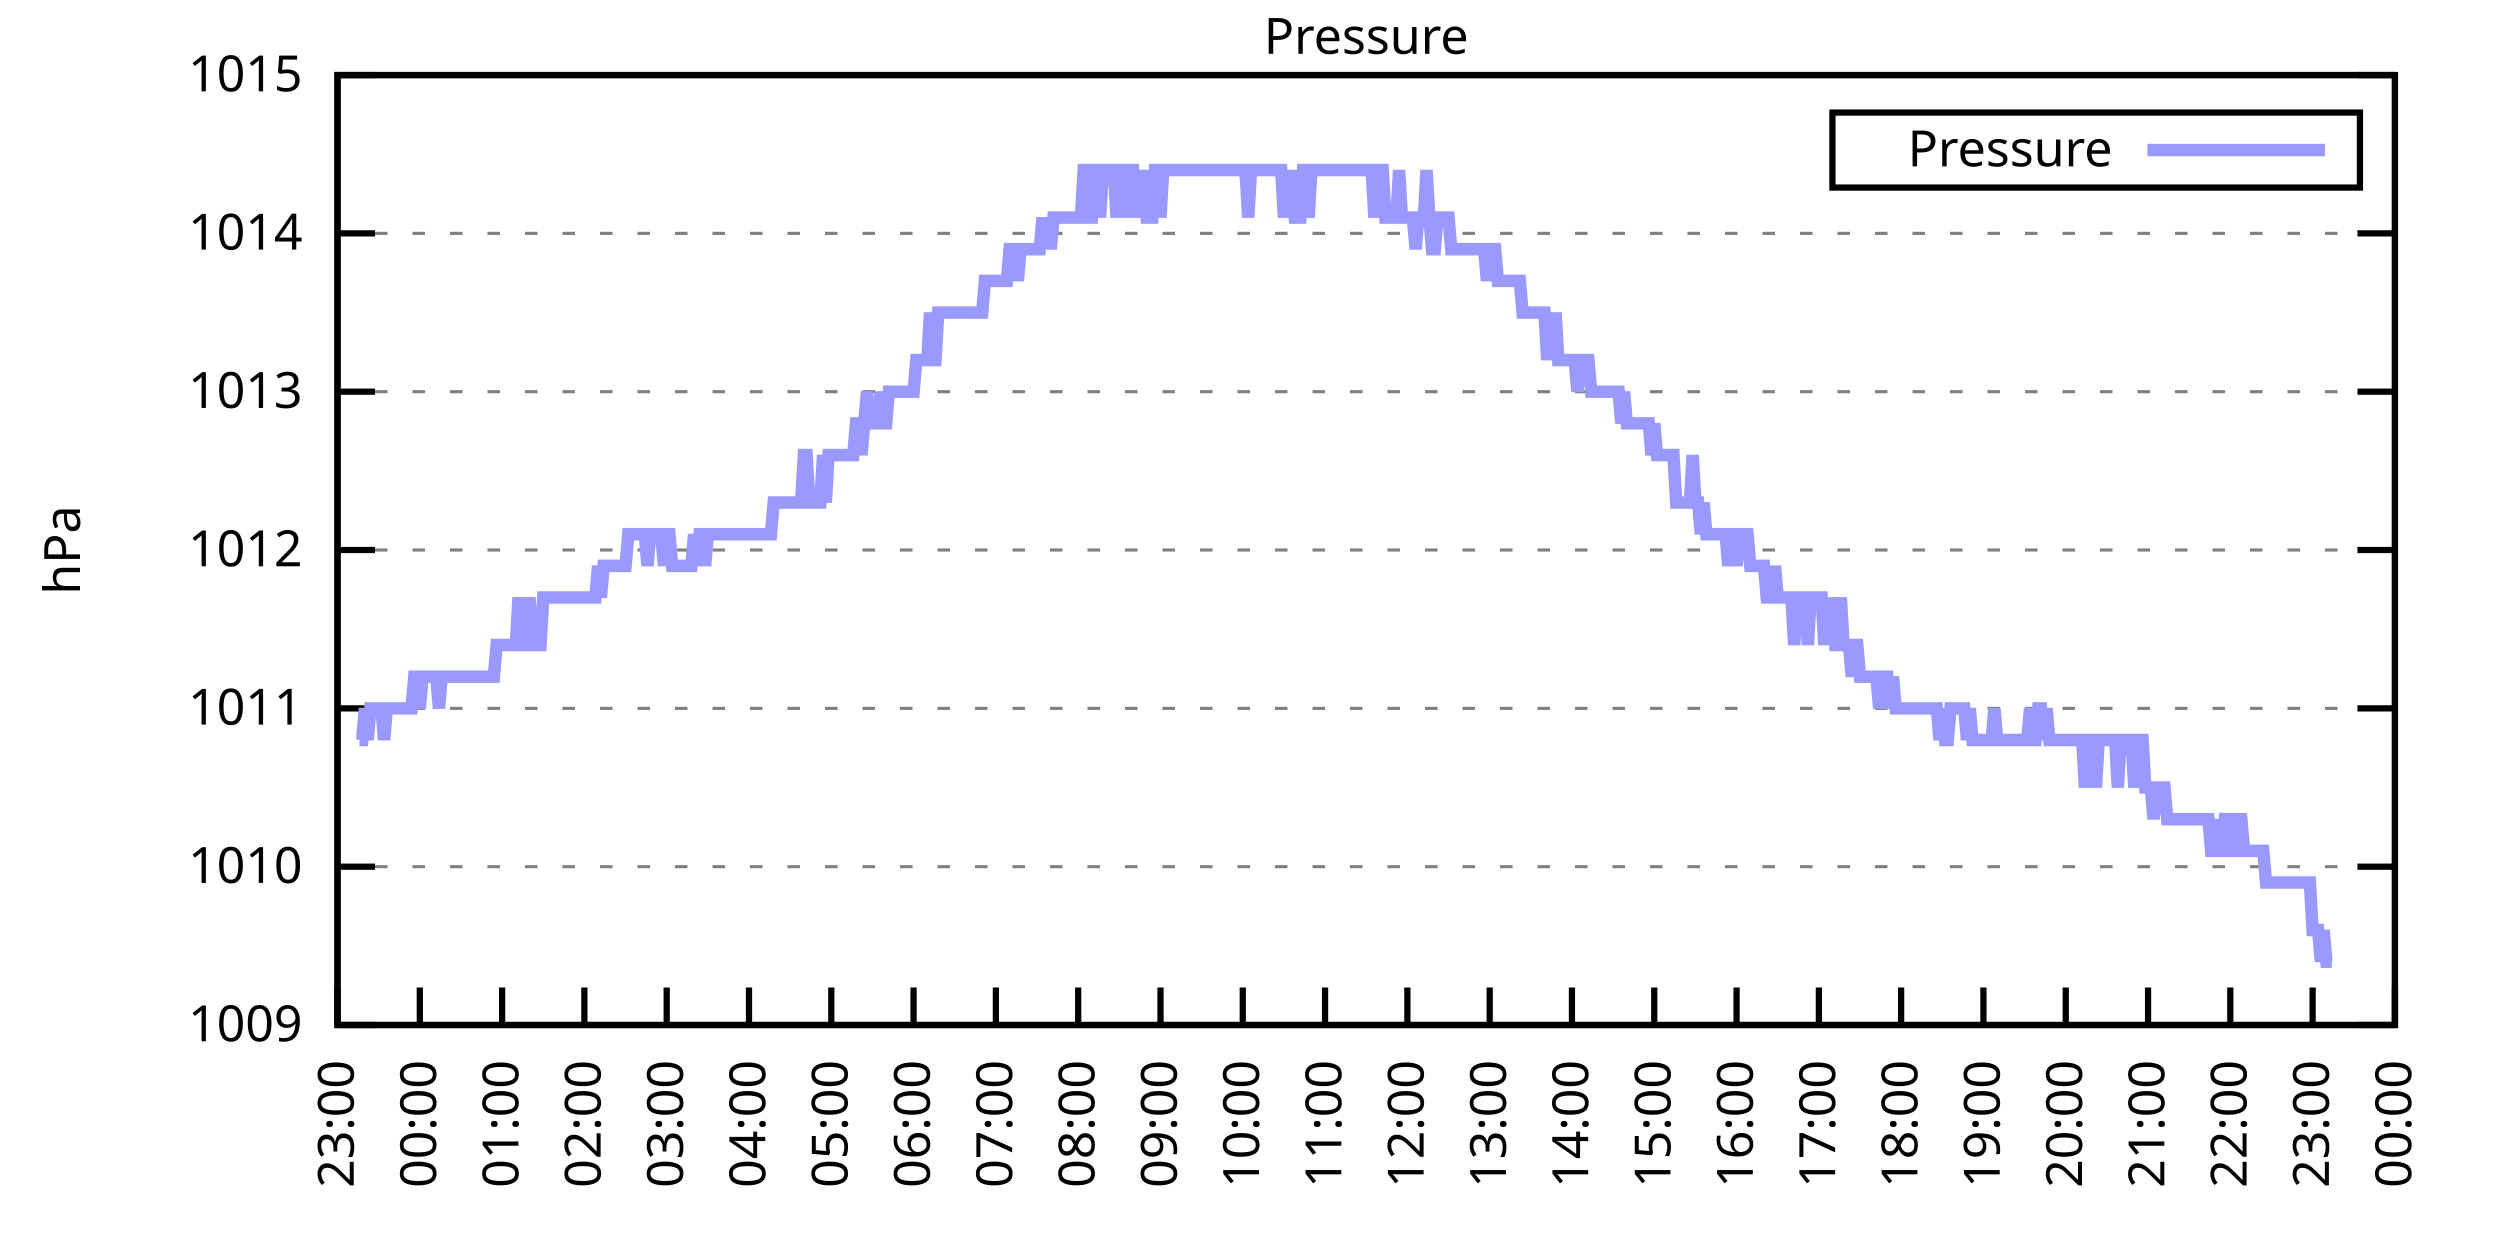
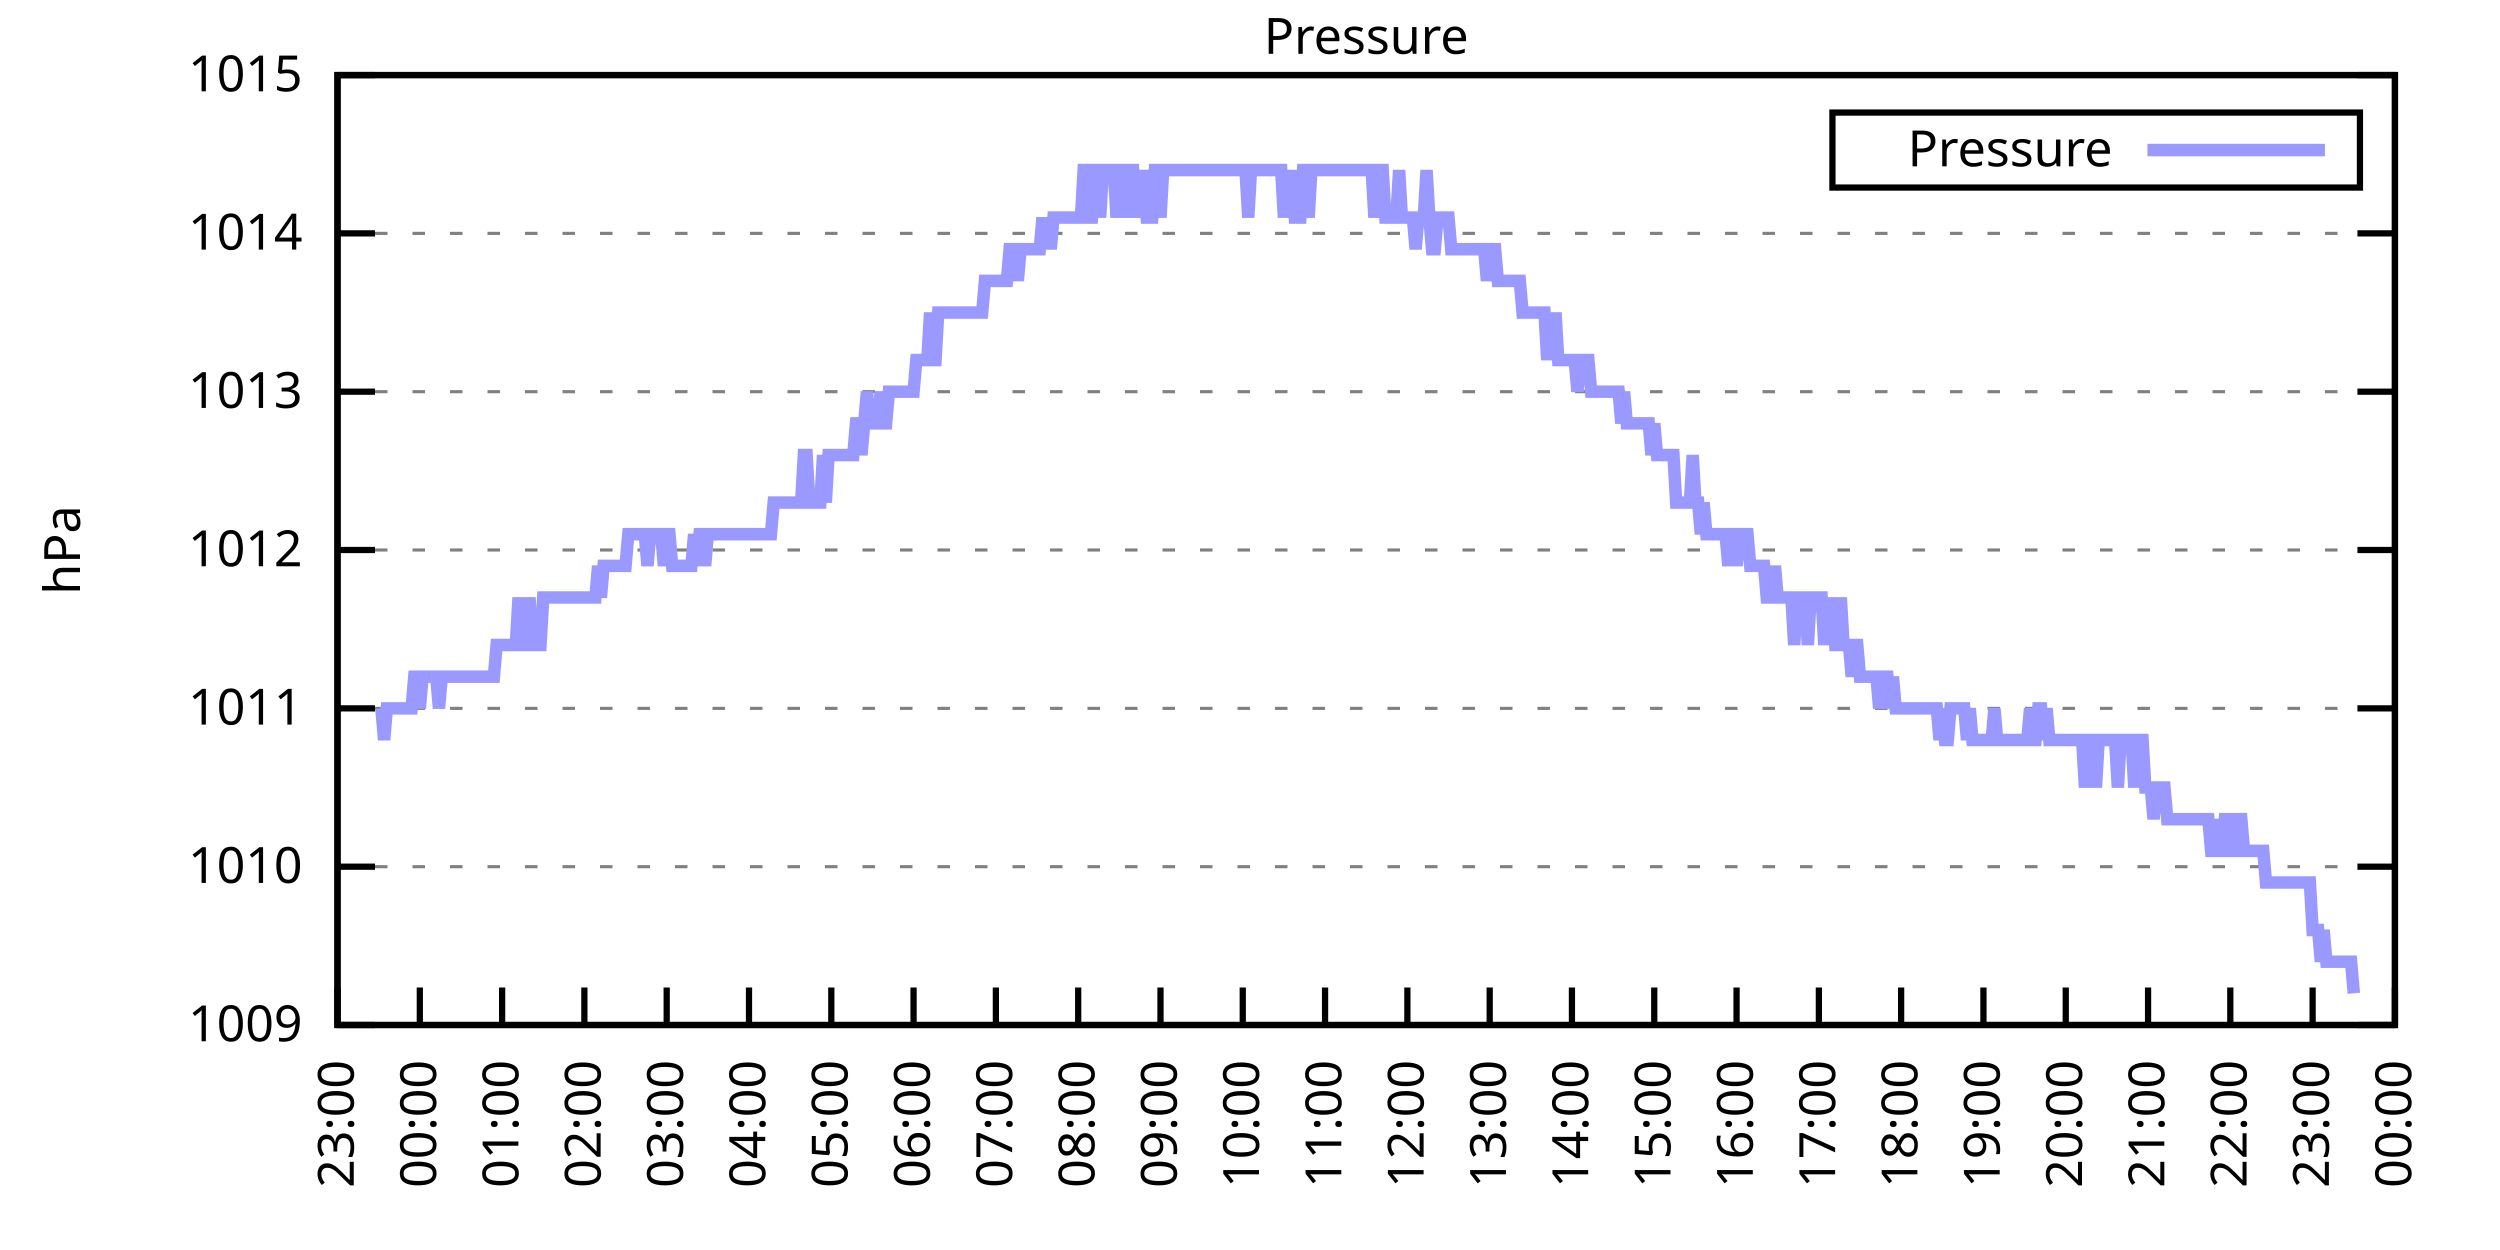
<svg xmlns="http://www.w3.org/2000/svg" xmlns:xlink="http://www.w3.org/1999/xlink" width="400" height="200" viewBox="0 0 400 200">
  <g id="gnuplot_canvas">
    <rect x="0" y="0" width="400" height="200" fill="none" />
    <defs>
      <circle id="gpDot" r="0.5" stroke-width="0.5" stroke="currentColor" />
      <path id="gpPt0" stroke-width="0.333" stroke="currentColor" d="M-1,0 h2 M0,-1 v2" />
      <path id="gpPt1" stroke-width="0.333" stroke="currentColor" d="M-1,-1 L1,1 M1,-1 L-1,1" />
      <path id="gpPt2" stroke-width="0.333" stroke="currentColor" d="M-1,0 L1,0 M0,-1 L0,1 M-1,-1 L1,1 M-1,1 L1,-1" />
      <rect id="gpPt3" stroke-width="0.333" stroke="currentColor" x="-1" y="-1" width="2" height="2" />
      <rect id="gpPt4" stroke-width="0.333" stroke="currentColor" fill="currentColor" x="-1" y="-1" width="2" height="2" />
      <circle id="gpPt5" stroke-width="0.333" stroke="currentColor" cx="0" cy="0" r="1" />
      <use xlink:href="#gpPt5" id="gpPt6" fill="currentColor" stroke="none" />
      <path id="gpPt7" stroke-width="0.333" stroke="currentColor" d="M0,-1.33 L-1.33,0.67 L1.33,0.67 z" />
      <use xlink:href="#gpPt7" id="gpPt8" fill="currentColor" stroke="none" />
      <use xlink:href="#gpPt7" id="gpPt9" stroke="currentColor" transform="rotate(180)" />
      <use xlink:href="#gpPt9" id="gpPt10" fill="currentColor" stroke="none" />
      <use xlink:href="#gpPt3" id="gpPt11" stroke="currentColor" transform="rotate(45)" />
      <use xlink:href="#gpPt11" id="gpPt12" fill="currentColor" stroke="none" />
      <path id="gpPt13" stroke-width="0.333" stroke="currentColor" d="M0,1.330 L1.265,0.411 L0.782,-1.067 L-0.782,-1.076 L-1.265,0.411 z" />
      <use xlink:href="#gpPt13" id="gpPt14" fill="currentColor" stroke="none" />
      <filter id="textbox" filterUnits="objectBoundingBox" x="0" y="0" height="1" width="1">
        <feFlood flood-color="white" flood-opacity="1" result="bgnd" />
        <feComposite in="SourceGraphic" in2="bgnd" operator="atop" />
      </filter>
      <filter id="greybox" filterUnits="objectBoundingBox" x="0" y="0" height="1" width="1">
        <feFlood flood-color="lightgrey" flood-opacity="1" result="grey" />
        <feComposite in="SourceGraphic" in2="grey" operator="atop" />
      </filter>
    </defs>
    <g fill="none" color="white" stroke="currentColor" stroke-width="1.00" stroke-linecap="butt" stroke-linejoin="miter">
</g>
    <g fill="none" color="black" stroke="currentColor" stroke-width="1.00" stroke-linecap="butt" stroke-linejoin="miter">
      <g stroke="none" shape-rendering="crispEdges">
        <polygon fill="rgb(255, 255, 255)" points="54.00,164.00 383.18,164.00 383.18,12.02 54.00,12.02 " />
      </g>
    </g>
    <g fill="none" color="black" stroke="currentColor" stroke-width="1.00" stroke-linecap="butt" stroke-linejoin="miter">
</g>
    <g fill="none" color="black" stroke="black" stroke-width="0.50" stroke-linecap="butt" stroke-linejoin="miter">
</g>
    <g fill="none" color="gray" stroke="currentColor" stroke-width="0.50" stroke-linecap="butt" stroke-linejoin="miter">
      <path stroke="gray" stroke-dasharray="2,4" class="gridline" d="M54.00,164.00 L383.19,164.00  " />
    </g>
    <g fill="none" color="gray" stroke="gray" stroke-width="1.00" stroke-linecap="butt" stroke-linejoin="miter">
</g>
    <g fill="none" color="black" stroke="currentColor" stroke-width="1.00" stroke-linecap="butt" stroke-linejoin="miter">
      <path stroke="black" d="M54.00,164.00 L60.00,164.00 M383.19,164.00 L377.19,164.00  " />
      <g transform="translate(48.40,166.60)" stroke="none" fill="black" font-family="Sans" font-size="8.00" text-anchor="end">
        <text>
          <tspan font-family="Sans"> 1009</tspan>
        </text>
      </g>
    </g>
    <g fill="none" color="black" stroke="currentColor" stroke-width="1.00" stroke-linecap="butt" stroke-linejoin="miter">
</g>
    <g fill="none" color="black" stroke="black" stroke-width="0.50" stroke-linecap="butt" stroke-linejoin="miter">
</g>
    <g fill="none" color="gray" stroke="currentColor" stroke-width="0.50" stroke-linecap="butt" stroke-linejoin="miter">
      <path stroke="gray" stroke-dasharray="2,4" class="gridline" d="M54.00,138.67 L383.19,138.67  " />
    </g>
    <g fill="none" color="gray" stroke="gray" stroke-width="1.00" stroke-linecap="butt" stroke-linejoin="miter">
</g>
    <g fill="none" color="black" stroke="currentColor" stroke-width="1.00" stroke-linecap="butt" stroke-linejoin="miter">
      <path stroke="black" d="M54.00,138.67 L60.00,138.67 M383.19,138.67 L377.19,138.67  " />
      <g transform="translate(48.40,141.27)" stroke="none" fill="black" font-family="Sans" font-size="8.00" text-anchor="end">
        <text>
          <tspan font-family="Sans"> 1010</tspan>
        </text>
      </g>
    </g>
    <g fill="none" color="black" stroke="currentColor" stroke-width="1.00" stroke-linecap="butt" stroke-linejoin="miter">
</g>
    <g fill="none" color="black" stroke="black" stroke-width="0.50" stroke-linecap="butt" stroke-linejoin="miter">
</g>
    <g fill="none" color="gray" stroke="currentColor" stroke-width="0.50" stroke-linecap="butt" stroke-linejoin="miter">
      <path stroke="gray" stroke-dasharray="2,4" class="gridline" d="M54.00,113.34 L383.19,113.34  " />
    </g>
    <g fill="none" color="gray" stroke="gray" stroke-width="1.00" stroke-linecap="butt" stroke-linejoin="miter">
</g>
    <g fill="none" color="black" stroke="currentColor" stroke-width="1.00" stroke-linecap="butt" stroke-linejoin="miter">
      <path stroke="black" d="M54.00,113.34 L60.00,113.34 M383.19,113.34 L377.19,113.34  " />
      <g transform="translate(48.40,115.94)" stroke="none" fill="black" font-family="Sans" font-size="8.00" text-anchor="end">
        <text>
          <tspan font-family="Sans"> 1011</tspan>
        </text>
      </g>
    </g>
    <g fill="none" color="black" stroke="currentColor" stroke-width="1.00" stroke-linecap="butt" stroke-linejoin="miter">
</g>
    <g fill="none" color="black" stroke="black" stroke-width="0.50" stroke-linecap="butt" stroke-linejoin="miter">
</g>
    <g fill="none" color="gray" stroke="currentColor" stroke-width="0.50" stroke-linecap="butt" stroke-linejoin="miter">
      <path stroke="gray" stroke-dasharray="2,4" class="gridline" d="M54.00,88.00 L383.19,88.00  " />
    </g>
    <g fill="none" color="gray" stroke="gray" stroke-width="1.00" stroke-linecap="butt" stroke-linejoin="miter">
</g>
    <g fill="none" color="black" stroke="currentColor" stroke-width="1.00" stroke-linecap="butt" stroke-linejoin="miter">
      <path stroke="black" d="M54.00,88.00 L60.00,88.00 M383.19,88.00 L377.19,88.00  " />
      <g transform="translate(48.40,90.60)" stroke="none" fill="black" font-family="Sans" font-size="8.00" text-anchor="end">
        <text>
          <tspan font-family="Sans"> 1012</tspan>
        </text>
      </g>
    </g>
    <g fill="none" color="black" stroke="currentColor" stroke-width="1.00" stroke-linecap="butt" stroke-linejoin="miter">
</g>
    <g fill="none" color="black" stroke="black" stroke-width="0.50" stroke-linecap="butt" stroke-linejoin="miter">
</g>
    <g fill="none" color="gray" stroke="currentColor" stroke-width="0.50" stroke-linecap="butt" stroke-linejoin="miter">
      <path stroke="gray" stroke-dasharray="2,4" class="gridline" d="M54.00,62.67 L383.19,62.67  " />
    </g>
    <g fill="none" color="gray" stroke="gray" stroke-width="1.00" stroke-linecap="butt" stroke-linejoin="miter">
</g>
    <g fill="none" color="black" stroke="currentColor" stroke-width="1.00" stroke-linecap="butt" stroke-linejoin="miter">
      <path stroke="black" d="M54.00,62.67 L60.00,62.67 M383.19,62.67 L377.19,62.67  " />
      <g transform="translate(48.40,65.27)" stroke="none" fill="black" font-family="Sans" font-size="8.00" text-anchor="end">
        <text>
          <tspan font-family="Sans"> 1013</tspan>
        </text>
      </g>
    </g>
    <g fill="none" color="black" stroke="currentColor" stroke-width="1.00" stroke-linecap="butt" stroke-linejoin="miter">
</g>
    <g fill="none" color="black" stroke="black" stroke-width="0.50" stroke-linecap="butt" stroke-linejoin="miter">
</g>
    <g fill="none" color="gray" stroke="currentColor" stroke-width="0.50" stroke-linecap="butt" stroke-linejoin="miter">
      <path stroke="gray" stroke-dasharray="2,4" class="gridline" d="M54.00,37.34 L383.19,37.34  " />
    </g>
    <g fill="none" color="gray" stroke="gray" stroke-width="1.00" stroke-linecap="butt" stroke-linejoin="miter">
</g>
    <g fill="none" color="black" stroke="currentColor" stroke-width="1.00" stroke-linecap="butt" stroke-linejoin="miter">
      <path stroke="black" d="M54.00,37.34 L60.00,37.34 M383.19,37.34 L377.19,37.34  " />
      <g transform="translate(48.40,39.94)" stroke="none" fill="black" font-family="Sans" font-size="8.00" text-anchor="end">
        <text>
          <tspan font-family="Sans"> 1014</tspan>
        </text>
      </g>
    </g>
    <g fill="none" color="black" stroke="currentColor" stroke-width="1.00" stroke-linecap="butt" stroke-linejoin="miter">
</g>
    <g fill="none" color="black" stroke="black" stroke-width="0.50" stroke-linecap="butt" stroke-linejoin="miter">
</g>
    <g fill="none" color="gray" stroke="currentColor" stroke-width="0.50" stroke-linecap="butt" stroke-linejoin="miter">
      <path stroke="gray" stroke-dasharray="2,4" class="gridline" d="M54.00,12.01 L383.19,12.01  " />
    </g>
    <g fill="none" color="gray" stroke="gray" stroke-width="1.00" stroke-linecap="butt" stroke-linejoin="miter">
</g>
    <g fill="none" color="black" stroke="currentColor" stroke-width="1.00" stroke-linecap="butt" stroke-linejoin="miter">
      <path stroke="black" d="M54.00,12.01 L60.00,12.01 M383.19,12.01 L377.19,12.01  " />
      <g transform="translate(48.40,14.61)" stroke="none" fill="black" font-family="Sans" font-size="8.00" text-anchor="end">
        <text>
          <tspan font-family="Sans"> 1015</tspan>
        </text>
      </g>
    </g>
    <g fill="none" color="black" stroke="currentColor" stroke-width="1.00" stroke-linecap="butt" stroke-linejoin="miter">
      <path stroke="black" d="M54.00,164.00 L54.00,158.00  " />
      <g transform="translate(56.60,169.60) rotate(270.00)" stroke="none" fill="black" font-family="Sans" font-size="8.00" text-anchor="end">
        <text>
          <tspan font-family="Sans">23:00</tspan>
        </text>
      </g>
    </g>
    <g fill="none" color="black" stroke="currentColor" stroke-width="1.00" stroke-linecap="butt" stroke-linejoin="miter">
      <path stroke="black" d="M67.17,164.00 L67.17,158.00  " />
      <g transform="translate(69.77,169.60) rotate(270.00)" stroke="none" fill="black" font-family="Sans" font-size="8.00" text-anchor="end">
        <text>
          <tspan font-family="Sans">00:00</tspan>
        </text>
      </g>
    </g>
    <g fill="none" color="black" stroke="currentColor" stroke-width="1.00" stroke-linecap="butt" stroke-linejoin="miter">
      <path stroke="black" d="M80.34,164.00 L80.34,158.00  " />
      <g transform="translate(82.94,169.60) rotate(270.00)" stroke="none" fill="black" font-family="Sans" font-size="8.00" text-anchor="end">
        <text>
          <tspan font-family="Sans">01:00</tspan>
        </text>
      </g>
    </g>
    <g fill="none" color="black" stroke="currentColor" stroke-width="1.00" stroke-linecap="butt" stroke-linejoin="miter">
      <path stroke="black" d="M93.50,164.00 L93.50,158.00  " />
      <g transform="translate(96.10,169.60) rotate(270.00)" stroke="none" fill="black" font-family="Sans" font-size="8.00" text-anchor="end">
        <text>
          <tspan font-family="Sans">02:00</tspan>
        </text>
      </g>
    </g>
    <g fill="none" color="black" stroke="currentColor" stroke-width="1.00" stroke-linecap="butt" stroke-linejoin="miter">
      <path stroke="black" d="M106.67,164.00 L106.67,158.00  " />
      <g transform="translate(109.27,169.60) rotate(270.00)" stroke="none" fill="black" font-family="Sans" font-size="8.00" text-anchor="end">
        <text>
          <tspan font-family="Sans">03:00</tspan>
        </text>
      </g>
    </g>
    <g fill="none" color="black" stroke="currentColor" stroke-width="1.00" stroke-linecap="butt" stroke-linejoin="miter">
      <path stroke="black" d="M119.84,164.00 L119.84,158.00  " />
      <g transform="translate(122.44,169.60) rotate(270.00)" stroke="none" fill="black" font-family="Sans" font-size="8.00" text-anchor="end">
        <text>
          <tspan font-family="Sans">04:00</tspan>
        </text>
      </g>
    </g>
    <g fill="none" color="black" stroke="currentColor" stroke-width="1.00" stroke-linecap="butt" stroke-linejoin="miter">
      <path stroke="black" d="M133.01,164.00 L133.01,158.00  " />
      <g transform="translate(135.61,169.60) rotate(270.00)" stroke="none" fill="black" font-family="Sans" font-size="8.00" text-anchor="end">
        <text>
          <tspan font-family="Sans">05:00</tspan>
        </text>
      </g>
    </g>
    <g fill="none" color="black" stroke="currentColor" stroke-width="1.00" stroke-linecap="butt" stroke-linejoin="miter">
      <path stroke="black" d="M146.17,164.00 L146.17,158.00  " />
      <g transform="translate(148.77,169.60) rotate(270.00)" stroke="none" fill="black" font-family="Sans" font-size="8.00" text-anchor="end">
        <text>
          <tspan font-family="Sans">06:00</tspan>
        </text>
      </g>
    </g>
    <g fill="none" color="black" stroke="currentColor" stroke-width="1.00" stroke-linecap="butt" stroke-linejoin="miter">
      <path stroke="black" d="M159.34,164.00 L159.34,158.00  " />
      <g transform="translate(161.94,169.60) rotate(270.00)" stroke="none" fill="black" font-family="Sans" font-size="8.00" text-anchor="end">
        <text>
          <tspan font-family="Sans">07:00</tspan>
        </text>
      </g>
    </g>
    <g fill="none" color="black" stroke="currentColor" stroke-width="1.00" stroke-linecap="butt" stroke-linejoin="miter">
      <path stroke="black" d="M172.51,164.00 L172.51,158.00  " />
      <g transform="translate(175.11,169.60) rotate(270.00)" stroke="none" fill="black" font-family="Sans" font-size="8.00" text-anchor="end">
        <text>
          <tspan font-family="Sans">08:00</tspan>
        </text>
      </g>
    </g>
    <g fill="none" color="black" stroke="currentColor" stroke-width="1.00" stroke-linecap="butt" stroke-linejoin="miter">
      <path stroke="black" d="M185.68,164.00 L185.68,158.00  " />
      <g transform="translate(188.28,169.60) rotate(270.00)" stroke="none" fill="black" font-family="Sans" font-size="8.00" text-anchor="end">
        <text>
          <tspan font-family="Sans">09:00</tspan>
        </text>
      </g>
    </g>
    <g fill="none" color="black" stroke="currentColor" stroke-width="1.00" stroke-linecap="butt" stroke-linejoin="miter">
      <path stroke="black" d="M198.84,164.00 L198.84,158.00  " />
      <g transform="translate(201.44,169.60) rotate(270.00)" stroke="none" fill="black" font-family="Sans" font-size="8.00" text-anchor="end">
        <text>
          <tspan font-family="Sans">10:00</tspan>
        </text>
      </g>
    </g>
    <g fill="none" color="black" stroke="currentColor" stroke-width="1.00" stroke-linecap="butt" stroke-linejoin="miter">
      <path stroke="black" d="M212.01,164.00 L212.01,158.00  " />
      <g transform="translate(214.61,169.60) rotate(270.00)" stroke="none" fill="black" font-family="Sans" font-size="8.00" text-anchor="end">
        <text>
          <tspan font-family="Sans">11:00</tspan>
        </text>
      </g>
    </g>
    <g fill="none" color="black" stroke="currentColor" stroke-width="1.00" stroke-linecap="butt" stroke-linejoin="miter">
      <path stroke="black" d="M225.18,164.00 L225.18,158.00  " />
      <g transform="translate(227.78,169.60) rotate(270.00)" stroke="none" fill="black" font-family="Sans" font-size="8.00" text-anchor="end">
        <text>
          <tspan font-family="Sans">12:00</tspan>
        </text>
      </g>
    </g>
    <g fill="none" color="black" stroke="currentColor" stroke-width="1.00" stroke-linecap="butt" stroke-linejoin="miter">
      <path stroke="black" d="M238.35,164.00 L238.35,158.00  " />
      <g transform="translate(240.95,169.60) rotate(270.00)" stroke="none" fill="black" font-family="Sans" font-size="8.00" text-anchor="end">
        <text>
          <tspan font-family="Sans">13:00</tspan>
        </text>
      </g>
    </g>
    <g fill="none" color="black" stroke="currentColor" stroke-width="1.00" stroke-linecap="butt" stroke-linejoin="miter">
      <path stroke="black" d="M251.51,164.00 L251.51,158.00  " />
      <g transform="translate(254.11,169.60) rotate(270.00)" stroke="none" fill="black" font-family="Sans" font-size="8.00" text-anchor="end">
        <text>
          <tspan font-family="Sans">14:00</tspan>
        </text>
      </g>
    </g>
    <g fill="none" color="black" stroke="currentColor" stroke-width="1.00" stroke-linecap="butt" stroke-linejoin="miter">
      <path stroke="black" d="M264.68,164.00 L264.68,158.00  " />
      <g transform="translate(267.28,169.60) rotate(270.00)" stroke="none" fill="black" font-family="Sans" font-size="8.00" text-anchor="end">
        <text>
          <tspan font-family="Sans">15:00</tspan>
        </text>
      </g>
    </g>
    <g fill="none" color="black" stroke="currentColor" stroke-width="1.00" stroke-linecap="butt" stroke-linejoin="miter">
      <path stroke="black" d="M277.85,164.00 L277.85,158.00  " />
      <g transform="translate(280.45,169.60) rotate(270.00)" stroke="none" fill="black" font-family="Sans" font-size="8.00" text-anchor="end">
        <text>
          <tspan font-family="Sans">16:00</tspan>
        </text>
      </g>
    </g>
    <g fill="none" color="black" stroke="currentColor" stroke-width="1.00" stroke-linecap="butt" stroke-linejoin="miter">
      <path stroke="black" d="M291.02,164.00 L291.02,158.00  " />
      <g transform="translate(293.62,169.60) rotate(270.00)" stroke="none" fill="black" font-family="Sans" font-size="8.00" text-anchor="end">
        <text>
          <tspan font-family="Sans">17:00</tspan>
        </text>
      </g>
    </g>
    <g fill="none" color="black" stroke="currentColor" stroke-width="1.00" stroke-linecap="butt" stroke-linejoin="miter">
      <path stroke="black" d="M304.18,164.00 L304.18,158.00  " />
      <g transform="translate(306.78,169.60) rotate(270.00)" stroke="none" fill="black" font-family="Sans" font-size="8.00" text-anchor="end">
        <text>
          <tspan font-family="Sans">18:00</tspan>
        </text>
      </g>
    </g>
    <g fill="none" color="black" stroke="currentColor" stroke-width="1.00" stroke-linecap="butt" stroke-linejoin="miter">
      <path stroke="black" d="M317.35,164.00 L317.35,158.00  " />
      <g transform="translate(319.95,169.60) rotate(270.00)" stroke="none" fill="black" font-family="Sans" font-size="8.00" text-anchor="end">
        <text>
          <tspan font-family="Sans">19:00</tspan>
        </text>
      </g>
    </g>
    <g fill="none" color="black" stroke="currentColor" stroke-width="1.00" stroke-linecap="butt" stroke-linejoin="miter">
      <path stroke="black" d="M330.52,164.00 L330.52,158.00  " />
      <g transform="translate(333.12,169.60) rotate(270.00)" stroke="none" fill="black" font-family="Sans" font-size="8.00" text-anchor="end">
        <text>
          <tspan font-family="Sans">20:00</tspan>
        </text>
      </g>
    </g>
    <g fill="none" color="black" stroke="currentColor" stroke-width="1.00" stroke-linecap="butt" stroke-linejoin="miter">
      <path stroke="black" d="M343.69,164.00 L343.69,158.00  " />
      <g transform="translate(346.29,169.60) rotate(270.00)" stroke="none" fill="black" font-family="Sans" font-size="8.00" text-anchor="end">
        <text>
          <tspan font-family="Sans">21:00</tspan>
        </text>
      </g>
    </g>
    <g fill="none" color="black" stroke="currentColor" stroke-width="1.00" stroke-linecap="butt" stroke-linejoin="miter">
      <path stroke="black" d="M356.85,164.00 L356.85,158.00  " />
      <g transform="translate(359.45,169.60) rotate(270.00)" stroke="none" fill="black" font-family="Sans" font-size="8.00" text-anchor="end">
        <text>
          <tspan font-family="Sans">22:00</tspan>
        </text>
      </g>
    </g>
    <g fill="none" color="black" stroke="currentColor" stroke-width="1.00" stroke-linecap="butt" stroke-linejoin="miter">
      <path stroke="black" d="M370.02,164.00 L370.02,158.00  " />
      <g transform="translate(372.62,169.60) rotate(270.00)" stroke="none" fill="black" font-family="Sans" font-size="8.00" text-anchor="end">
        <text>
          <tspan font-family="Sans">23:00</tspan>
        </text>
      </g>
    </g>
    <g fill="none" color="black" stroke="currentColor" stroke-width="1.00" stroke-linecap="butt" stroke-linejoin="miter">
      <path stroke="black" d="M383.19,164.00 L383.19,158.00  " />
      <g transform="translate(385.79,169.60) rotate(270.00)" stroke="none" fill="black" font-family="Sans" font-size="8.00" text-anchor="end">
        <text>
          <tspan font-family="Sans">00:00</tspan>
        </text>
      </g>
    </g>
    <g fill="none" color="black" stroke="currentColor" stroke-width="1.00" stroke-linecap="butt" stroke-linejoin="miter">
</g>
    <g fill="none" color="black" stroke="currentColor" stroke-width="1.00" stroke-linecap="butt" stroke-linejoin="miter">
      <path stroke="black" d="M54.00,12.01 L54.00,164.00 L383.19,164.00 L383.19,12.01 L54.00,12.01 Z  " />
    </g>
    <g fill="none" color="black" stroke="currentColor" stroke-width="1.00" stroke-linecap="butt" stroke-linejoin="miter">
</g>
    <g fill="none" color="black" stroke="currentColor" stroke-width="1.00" stroke-linecap="butt" stroke-linejoin="miter">
      <path stroke="black" d="M293.19,30.01 L293.19,18.01 L377.59,18.01 L377.59,30.01 L293.19,30.01 Z  " />
    </g>
    <g id="Pressure_plot_1">
      <g fill="none" color="white" stroke="black" stroke-width="2.00" stroke-linecap="butt" stroke-linejoin="miter">
</g>
      <g fill="none" color="black" stroke="currentColor" stroke-width="2.00" stroke-linecap="butt" stroke-linejoin="miter">
        <g transform="translate(337.99,26.61)" stroke="none" fill="black" font-family="Sans" font-size="8.00" text-anchor="end">
          <text>
            <tspan font-family="Sans">Pressure</tspan>
          </text>
        </g>
      </g>
      <g fill="none" color="black" stroke="currentColor" stroke-width="2.00" stroke-linecap="butt" stroke-linejoin="miter">
-         <path stroke="rgb(153, 153, 255)" d="M343.59,24.01 L371.99,24.01 M57.51,118.40 L57.95,118.40 L58.39,113.34 L58.83,118.40 L59.27,113.34 L59.71,113.34   L60.14,113.34 L60.58,113.34 L61.02,113.34 L61.46,118.40 L61.90,113.34 L62.34,113.34 L62.78,113.34 L63.22,113.34   L63.66,113.34 L64.10,113.34 L64.53,113.34 L64.97,113.34 L65.41,113.34 L65.85,113.34 L66.29,108.27 L66.73,108.27   L67.17,113.34 L67.61,108.27 L68.05,108.27 L68.48,108.27 L68.92,108.27 L69.36,108.27 L69.80,108.27 L70.24,113.34   L70.68,108.27 L71.12,108.27 L71.56,108.27 L72.00,108.27 L72.43,108.27 L72.87,108.27 L73.31,108.27 L73.75,108.27   L74.19,108.27 L74.63,108.27 L75.07,108.27 L75.51,108.27 L75.95,108.27 L76.38,108.27 L76.82,108.27 L77.26,108.27   L77.70,108.27 L78.14,108.27 L78.58,108.27 L79.02,108.27 L79.46,103.20 L79.90,103.20 L80.34,103.20 L80.77,103.20   L81.21,103.20 L81.65,103.20 L82.09,103.20 L82.53,103.20 L82.97,95.60 L83.41,103.20 L83.85,103.20 L84.29,103.20   L84.72,95.60 L85.16,103.20 L85.60,103.20 L86.04,103.20 L86.48,103.20 L86.92,95.60 L87.36,95.60 L87.80,95.60   L88.24,95.60 L88.67,95.60 L89.11,95.60 L89.55,95.60 L89.99,95.60 L90.43,95.60 L90.87,95.60 L91.31,95.60   L91.75,95.60 L92.19,95.60 L92.62,95.60 L93.06,95.60 L93.50,95.60 L93.94,95.60 L94.38,95.60 L94.82,95.60   L95.26,95.60 L95.70,90.54 L96.14,95.60 L96.58,90.54 L97.01,90.54 L97.45,90.54 L97.89,90.54 L98.33,90.54   L98.77,90.54 L99.21,90.54 L99.65,90.54 L100.09,90.54 L100.53,85.47 L100.96,85.47 L101.40,85.47 L101.84,85.47   L102.28,85.47 L102.72,85.47 L103.16,85.47 L103.60,90.54 L104.04,85.47 L104.48,85.47 L104.91,85.47 L105.35,85.47   L105.79,85.47 L106.23,90.54 L106.67,85.47 L107.11,85.47 L107.55,90.54 L107.99,90.54 L108.43,90.54 L108.87,90.54   L109.30,90.54 L109.74,90.54 L110.18,90.54 L110.62,90.54 L111.06,85.47 L111.50,90.54 L111.94,85.47 L112.38,85.47   L112.82,90.54 L113.25,85.47 L113.69,85.47 L114.13,85.47 L114.57,85.47 L115.01,85.47 L115.45,85.47 L115.89,85.47   L116.33,85.47 L116.77,85.47 L117.20,85.47 L117.64,85.47 L118.08,85.47 L118.52,85.47 L118.96,85.47 L119.40,85.47   L119.84,85.47 L120.28,85.47 L120.72,85.47 L121.15,85.47 L121.59,85.47 L122.03,85.47 L122.47,85.47 L122.91,85.47   L123.35,85.47 L123.79,80.41 L124.23,80.41 L124.67,80.41 L125.11,80.41 L125.54,80.41 L125.98,80.41 L126.42,80.41   L126.86,80.41 L127.30,80.41 L127.74,80.41 L128.18,80.41 L128.62,72.81 L129.06,72.81 L129.49,80.41 L129.93,80.41   L130.37,80.41 L130.81,80.41 L131.25,80.41 L131.69,72.81 L132.13,80.41 L132.57,72.81 L133.01,72.81 L133.44,72.81   L133.88,72.81 L134.32,72.81 L134.76,72.81 L135.20,72.81 L135.64,72.81 L136.08,72.81 L136.52,72.81 L136.96,67.74   L137.39,67.74 L137.83,72.81 L138.27,67.74 L138.71,62.67 L139.15,67.74 L139.59,67.74 L140.03,67.74 L140.47,67.74   L140.91,62.67 L141.35,67.74 L141.78,67.74 L142.22,62.67 L142.66,62.67 L143.10,62.67 L143.54,62.67 L143.98,62.67   L144.42,62.67 L144.86,62.67 L145.30,62.67 L145.73,62.67 L146.17,62.67 L146.61,57.61 L147.05,57.61 L147.49,57.61   L147.93,57.61 L148.37,57.61 L148.81,50.01 L149.25,57.61 L149.68,57.61 L150.12,50.01 L150.56,50.01 L151.00,50.01   L151.44,50.01 L151.88,50.01 L152.32,50.01 L152.76,50.01 L153.20,50.01 L153.63,50.01 L154.07,50.01 L154.51,50.01   L154.95,50.01 L155.39,50.01 L155.83,50.01 L156.27,50.01 L156.71,50.01 L157.15,50.01 L157.59,44.94 L158.02,44.94   L158.46,44.94 L158.90,44.94 L159.34,44.94 L159.78,44.94 L160.22,44.94 L160.66,44.94 L161.10,44.94 L161.54,39.87   L161.97,39.87 L162.41,39.87 L162.85,44.94 L163.29,39.87 L163.73,39.87 L164.17,39.87 L164.61,39.87 L165.05,39.87   L165.49,39.87 L165.92,39.87 L166.36,39.87 L166.80,34.81 L167.24,39.87 L167.68,34.81 L168.12,39.87 L168.56,34.81   L169.00,34.81 L169.44,34.81 L169.87,34.81 L170.31,34.81 L170.75,34.81 L171.19,34.81 L171.63,34.81 L172.07,34.81   L172.51,34.81 L172.95,34.81 L173.39,27.21 L173.83,27.21 L174.26,34.81 L174.70,34.81 L175.14,27.21 L175.58,27.21   L176.02,34.81 L176.46,27.21 L176.90,27.21 L177.34,27.21 L177.78,27.21 L178.21,27.21 L178.65,34.81 L179.09,27.21   L179.53,27.21 L179.97,27.21 L180.41,34.81 L180.85,27.21 L181.29,27.21 L181.73,34.81 L182.16,27.21 L182.60,34.81   L183.04,27.21 L183.48,34.81 L183.92,34.81 L184.36,34.81 L184.80,27.21 L185.24,27.21 L185.68,34.81 L186.11,27.21   L186.55,27.21 L186.99,27.21 L187.43,27.21 L187.87,27.21 L188.31,27.21 L188.75,27.21 L189.19,27.21 L189.63,27.21   L190.07,27.21 L190.50,27.21 L190.94,27.21 L191.38,27.21 L191.82,27.21 L192.26,27.21 L192.70,27.21 L193.14,27.21   L193.58,27.21 L194.02,27.21 L194.45,27.21 L194.89,27.21 L195.33,27.21 L195.77,27.21 L196.21,27.21 L196.65,27.21   L197.09,27.21 L197.53,27.21 L197.97,27.21 L198.40,27.21 L198.84,27.21 L199.28,27.21 L199.72,34.81 L200.16,27.21   L200.60,27.21 L201.04,27.21 L201.48,27.21 L201.92,27.21 L202.35,27.21 L202.79,27.21 L203.23,27.21 L203.67,27.21   L204.11,27.21 L204.55,27.21 L204.99,27.21 L205.43,34.81 L205.87,27.21 L206.31,34.81 L206.74,27.21 L207.18,34.81   L207.62,34.81 L208.06,34.81 L208.50,27.21 L208.94,27.21 L209.38,34.81 L209.82,27.21 L210.26,27.21 L210.69,27.21   L211.13,27.21 L211.57,27.21 L212.01,27.21 L212.45,27.21 L212.89,27.21 L213.33,27.21 L213.77,27.21 L214.21,27.21   L214.64,27.21 L215.08,27.21 L215.52,27.21 L215.96,27.21 L216.40,27.21 L216.84,27.21 L217.28,27.21 L217.72,27.21   L218.16,27.21 L218.60,27.21 L219.03,27.21 L219.47,27.21 L219.91,34.81 L220.35,27.21 L220.79,27.21 L221.23,27.21   L221.67,34.81 L222.11,34.81 L222.55,34.81 L222.98,34.81 L223.42,34.81 L223.86,27.21 L224.30,34.81 L224.74,34.81   L225.18,34.81 L225.62,34.81 L226.06,34.81 L226.50,39.87 L226.93,34.81 L227.37,34.81 L227.81,34.81 L228.25,27.21   L228.69,34.81 L229.13,39.87 L229.57,39.87 L230.01,34.81 L230.45,34.81 L230.88,34.81 L231.32,34.81 L231.76,34.81   L232.20,39.87 L232.64,39.87 L233.08,39.87 L233.52,39.87 L233.96,39.87 L234.40,39.87 L234.84,39.87 L235.27,39.87   L235.71,39.87 L236.15,39.87 L236.59,39.87 L237.03,39.87 L237.47,39.87 L237.91,44.94 L238.35,39.87 L238.79,39.87   L239.22,39.87 L239.66,44.94 L240.10,44.94 L240.54,44.94 L240.98,44.94 L241.42,44.94 L241.86,44.94 L242.30,44.94   L242.74,44.94 L243.17,44.94 L243.61,50.01 L244.05,50.01 L244.49,50.01 L244.93,50.01 L245.37,50.01 L245.81,50.01   L246.25,50.01 L246.69,50.01 L247.12,50.01 L247.56,57.61 L248.00,50.01 L248.44,57.61 L248.88,50.01 L249.32,57.61   L249.76,57.61 L250.20,57.61 L250.64,57.61 L251.08,57.61 L251.51,57.61 L251.95,57.61 L252.39,62.67 L252.83,57.61   L253.27,57.61 L253.71,57.61 L254.15,57.61 L254.59,62.67 L255.03,62.67 L255.46,62.67 L255.90,62.67 L256.34,62.67   L256.78,62.67 L257.22,62.67 L257.66,62.67 L258.10,62.67 L258.54,62.67 L258.98,62.67 L259.41,67.74 L259.85,62.67   L260.29,67.74 L260.73,67.74 L261.17,67.74 L261.61,67.74 L262.05,67.74 L262.49,67.74 L262.93,67.74 L263.36,67.74   L263.80,67.74 L264.24,72.81 L264.68,67.74 L265.12,72.81 L265.56,72.81 L266.00,72.81 L266.44,72.81 L266.88,72.81   L267.32,72.81 L267.75,72.81 L268.19,80.41 L268.63,80.41 L269.07,80.41 L269.51,80.41 L269.95,80.41 L270.39,80.41   L270.83,72.81 L271.27,80.41 L271.70,80.41 L272.14,85.47 L272.58,80.41 L273.02,85.47 L273.46,85.47 L273.90,85.47   L274.34,85.47 L274.78,85.47 L275.22,85.47 L275.65,85.47 L276.09,85.47 L276.53,90.54 L276.97,85.47 L277.41,85.47   L277.85,90.54 L278.29,85.47 L278.73,85.47 L279.17,85.47 L279.60,85.47 L280.04,90.54 L280.48,90.54 L280.92,90.54   L281.36,90.54 L281.80,90.54 L282.24,90.54 L282.68,95.60 L283.12,95.60 L283.56,95.60 L283.99,90.54 L284.43,95.60   L284.87,95.60 L285.31,95.60 L285.75,95.60 L286.19,95.60 L286.63,95.60 L287.07,103.20 L287.51,95.60 L287.94,95.60   L288.38,95.60 L288.82,95.60 L289.26,103.20 L289.70,95.60 L290.14,95.60 L290.58,95.60 L291.02,95.60 L291.46,95.60   L291.89,103.20 L292.33,95.60 L292.77,103.20 L293.21,95.60 L293.65,103.20 L294.09,103.20 L294.53,95.60 L294.97,103.20   L295.41,103.20 L295.84,103.20 L296.28,108.27 L296.72,103.20 L297.16,103.20 L297.60,108.27 L298.04,108.27 L298.48,108.27   L298.92,108.27 L299.36,108.27 L299.80,108.27 L300.23,108.27 L300.67,113.34 L301.11,108.27 L301.55,108.27 L301.99,108.27   L302.43,113.34 L302.87,108.27 L303.31,113.34 L303.75,113.34 L304.18,113.34 L304.62,113.34 L305.06,113.34 L305.50,113.34   L305.94,113.34 L306.38,113.34 L306.82,113.34 L307.26,113.34 L307.70,113.34 L308.13,113.34 L308.57,113.34 L309.01,113.34   L309.45,113.34 L309.89,113.34 L310.33,118.40 L310.77,113.34 L311.21,118.40 L311.65,118.40 L312.08,113.34 L312.52,113.34   L312.96,113.34 L313.40,113.34 L313.84,113.34 L314.28,113.34 L314.72,118.40 L315.16,113.34 L315.60,118.40 L316.04,118.40   L316.47,118.40 L316.91,118.40 L317.35,118.40 L317.79,118.40 L318.23,118.40 L318.67,118.40 L319.11,113.34 L319.55,118.40   L319.99,118.40 L320.42,118.40 L320.86,118.40 L321.30,118.40 L321.74,118.40 L322.18,118.40 L322.62,118.40 L323.06,118.40   L323.50,118.40 L323.94,118.40 L324.37,118.40 L324.81,113.34 L325.25,118.40 L325.69,118.40 L326.13,113.34 L326.57,113.34   L327.01,118.40 L327.45,113.34 L327.89,118.40 L328.33,118.40 L328.76,118.40 L329.20,118.40 L329.64,118.40 L330.08,118.40   L330.52,118.40 L330.96,118.40 L331.40,118.40 L331.84,118.40 L332.28,118.40 L332.71,118.40 L333.15,118.40 L333.59,126.00   L334.03,118.40 L334.47,118.40 L334.91,118.40 L335.35,126.00 L335.79,118.40 L336.23,118.40 L336.66,118.40 L337.10,118.40   L337.54,118.40 L337.98,118.40 L338.42,118.40 L338.86,126.00 L339.30,118.40 L339.74,118.40 L340.18,118.40 L340.61,118.40   L341.05,118.40 L341.49,126.00 L341.93,118.40 L342.37,118.40 L342.81,118.40 L343.25,126.00 L343.69,126.00 L344.13,126.00   L344.57,131.07 L345.00,126.00 L345.44,126.00 L345.88,126.00 L346.32,126.00 L346.76,131.07 L347.20,131.07 L347.64,131.07   L348.08,131.07 L348.52,131.07 L348.95,131.07 L349.39,131.07 L349.83,131.07 L350.27,131.07 L350.71,131.07 L351.15,131.07   L351.59,131.07 L352.03,131.07 L352.47,131.07 L352.90,131.07 L353.34,131.07 L353.78,136.14 L354.22,136.14 L354.66,131.07   L355.10,136.14 L355.54,136.14 L355.98,131.07 L356.42,131.07 L356.85,136.14 L357.29,136.14 L357.73,131.07 L358.17,131.07   L358.61,131.07 L359.05,136.14 L359.49,136.14 L359.93,136.14 L360.37,136.14 L360.81,136.14 L361.24,136.14 L361.68,136.14   L362.12,136.14 L362.56,141.20 L363.00,141.20 L363.44,141.20 L363.88,141.20 L364.32,141.20 L364.76,141.20 L365.19,141.20   L365.63,141.20 L366.07,141.20 L366.51,141.20 L366.95,141.20 L367.39,141.20 L367.83,141.20 L368.27,141.20 L368.71,141.20   L369.14,141.20 L369.58,141.20 L370.02,148.80 L370.46,148.80 L370.90,148.80 L371.34,153.87 L371.78,148.80 L372.22,153.87   L372.66,153.87 L373.09,153.87  " />
+         <path stroke="rgb(153, 153, 255)" d="M343.59,24.01 L371.99,24.01 M61.02,113.34 L61.46,118.40 L61.90,113.34 L62.34,113.34 L62.78,113.34 L63.22,113.34   L63.66,113.34 L64.10,113.34 L64.53,113.34 L64.97,113.34 L65.41,113.34 L65.85,113.34 L66.29,108.27 L66.73,108.27   L67.17,113.34 L67.61,108.27 L68.05,108.27 L68.48,108.27 L68.92,108.27 L69.36,108.27 L69.80,108.27 L70.24,113.34   L70.68,108.27 L71.12,108.27 L71.56,108.27 L72.00,108.27 L72.43,108.27 L72.87,108.27 L73.31,108.27 L73.75,108.27   L74.19,108.27 L74.63,108.27 L75.07,108.27 L75.51,108.27 L75.95,108.27 L76.38,108.27 L76.82,108.27 L77.26,108.27   L77.70,108.27 L78.14,108.27 L78.58,108.27 L79.02,108.27 L79.46,103.20 L79.90,103.20 L80.34,103.20 L80.77,103.20   L81.21,103.20 L81.65,103.20 L82.09,103.20 L82.53,103.20 L82.97,95.60 L83.41,103.20 L83.85,103.20 L84.29,103.20   L84.72,95.60 L85.16,103.20 L85.60,103.20 L86.04,103.20 L86.48,103.20 L86.92,95.60 L87.36,95.60 L87.80,95.60   L88.24,95.60 L88.67,95.60 L89.11,95.60 L89.55,95.60 L89.99,95.60 L90.43,95.60 L90.87,95.60 L91.31,95.60   L91.75,95.60 L92.19,95.60 L92.62,95.60 L93.06,95.60 L93.50,95.60 L93.94,95.60 L94.38,95.60 L94.82,95.60   L95.26,95.60 L95.70,90.54 L96.14,95.60 L96.58,90.54 L97.01,90.54 L97.45,90.54 L97.89,90.54 L98.33,90.54   L98.77,90.54 L99.21,90.54 L99.65,90.54 L100.09,90.54 L100.53,85.47 L100.96,85.47 L101.40,85.47 L101.84,85.47   L102.28,85.47 L102.72,85.47 L103.16,85.47 L103.60,90.54 L104.04,85.47 L104.48,85.47 L104.91,85.47 L105.35,85.47   L105.79,85.47 L106.23,90.54 L106.67,85.47 L107.11,85.47 L107.55,90.54 L107.99,90.54 L108.43,90.54 L108.87,90.54   L109.30,90.54 L109.74,90.54 L110.18,90.54 L110.62,90.54 L111.06,85.47 L111.50,90.54 L111.94,85.47 L112.38,85.47   L112.82,90.54 L113.25,85.47 L113.69,85.47 L114.13,85.47 L114.57,85.47 L115.01,85.47 L115.45,85.47 L115.89,85.47   L116.33,85.47 L116.77,85.47 L117.20,85.47 L117.64,85.47 L118.08,85.47 L118.52,85.47 L118.96,85.47 L119.40,85.47   L119.84,85.47 L120.28,85.47 L120.72,85.47 L121.15,85.47 L121.59,85.47 L122.03,85.47 L122.47,85.47 L122.91,85.47   L123.35,85.47 L123.79,80.41 L124.23,80.41 L124.67,80.41 L125.11,80.41 L125.54,80.41 L125.98,80.41 L126.42,80.41   L126.86,80.41 L127.30,80.41 L127.74,80.41 L128.18,80.41 L128.62,72.81 L129.06,72.81 L129.49,80.41 L129.93,80.41   L130.37,80.41 L130.81,80.41 L131.25,80.41 L131.69,72.81 L132.13,80.41 L132.57,72.81 L133.01,72.81 L133.44,72.81   L133.88,72.81 L134.32,72.81 L134.76,72.81 L135.20,72.81 L135.64,72.81 L136.08,72.81 L136.52,72.81 L136.96,67.74   L137.39,67.74 L137.83,72.81 L138.27,67.74 L138.71,62.67 L139.15,67.74 L139.59,67.74 L140.03,67.74 L140.47,67.74   L140.91,62.67 L141.35,67.74 L141.78,67.74 L142.22,62.67 L142.66,62.67 L143.10,62.67 L143.54,62.67 L143.98,62.67   L144.42,62.67 L144.86,62.67 L145.30,62.67 L145.73,62.67 L146.17,62.67 L146.61,57.61 L147.05,57.61 L147.49,57.61   L147.93,57.61 L148.37,57.61 L148.81,50.01 L149.25,57.61 L149.68,57.61 L150.12,50.01 L150.56,50.01 L151.00,50.01   L151.44,50.01 L151.88,50.01 L152.32,50.01 L152.76,50.01 L153.20,50.01 L153.63,50.01 L154.07,50.01 L154.51,50.01   L154.95,50.01 L155.39,50.01 L155.83,50.01 L156.27,50.01 L156.71,50.01 L157.15,50.01 L157.59,44.94 L158.02,44.94   L158.46,44.94 L158.90,44.94 L159.34,44.94 L159.78,44.94 L160.22,44.94 L160.66,44.94 L161.10,44.94 L161.54,39.87   L161.97,39.87 L162.41,39.87 L162.85,44.94 L163.29,39.87 L163.73,39.87 L164.17,39.87 L164.61,39.87 L165.05,39.87   L165.49,39.87 L165.92,39.87 L166.36,39.87 L166.80,34.81 L167.24,39.87 L167.68,34.81 L168.12,39.87 L168.56,34.81   L169.00,34.81 L169.44,34.81 L169.87,34.81 L170.31,34.81 L170.75,34.81 L171.19,34.81 L171.63,34.81 L172.07,34.81   L172.51,34.81 L172.95,34.81 L173.39,27.21 L173.83,27.21 L174.26,34.81 L174.70,34.81 L175.14,27.21 L175.58,27.21   L176.02,34.81 L176.46,27.21 L176.90,27.21 L177.34,27.21 L177.78,27.21 L178.21,27.21 L178.65,34.81 L179.09,27.21   L179.53,27.21 L179.97,27.21 L180.41,34.81 L180.85,27.21 L181.29,27.21 L181.73,34.81 L182.16,27.21 L182.60,34.81   L183.04,27.21 L183.48,34.81 L183.92,34.81 L184.36,34.81 L184.80,27.21 L185.24,27.21 L185.68,34.81 L186.11,27.21   L186.55,27.21 L186.99,27.21 L187.43,27.21 L187.87,27.21 L188.31,27.21 L188.75,27.21 L189.19,27.21 L189.63,27.21   L190.07,27.21 L190.50,27.21 L190.94,27.21 L191.38,27.21 L191.82,27.21 L192.26,27.21 L192.70,27.21 L193.14,27.21   L193.58,27.21 L194.02,27.21 L194.45,27.21 L194.89,27.21 L195.33,27.21 L195.77,27.21 L196.21,27.21 L196.65,27.21   L197.09,27.21 L197.53,27.21 L197.97,27.21 L198.40,27.21 L198.84,27.21 L199.28,27.21 L199.72,34.81 L200.16,27.21   L200.60,27.21 L201.04,27.21 L201.48,27.21 L201.92,27.21 L202.35,27.21 L202.79,27.21 L203.23,27.21 L203.67,27.21   L204.11,27.21 L204.55,27.21 L204.99,27.21 L205.43,34.81 L205.87,27.21 L206.31,34.81 L206.74,27.21 L207.18,34.81   L207.62,34.81 L208.06,34.81 L208.50,27.21 L208.94,27.21 L209.38,34.81 L209.82,27.21 L210.26,27.21 L210.69,27.21   L211.13,27.21 L211.57,27.21 L212.01,27.21 L212.45,27.21 L212.89,27.21 L213.33,27.21 L213.77,27.21 L214.21,27.21   L214.64,27.21 L215.08,27.21 L215.52,27.21 L215.96,27.21 L216.40,27.21 L216.84,27.21 L217.28,27.21 L217.72,27.21   L218.16,27.21 L218.60,27.21 L219.03,27.21 L219.47,27.21 L219.91,34.81 L220.35,27.21 L220.79,27.21 L221.23,27.21   L221.67,34.81 L222.11,34.81 L222.55,34.81 L222.98,34.81 L223.42,34.81 L223.86,27.21 L224.30,34.81 L224.74,34.81   L225.18,34.81 L225.62,34.81 L226.06,34.81 L226.50,39.87 L226.93,34.81 L227.37,34.81 L227.81,34.81 L228.25,27.21   L228.69,34.81 L229.13,39.87 L229.57,39.87 L230.01,34.81 L230.45,34.81 L230.88,34.81 L231.32,34.81 L231.76,34.81   L232.20,39.87 L232.64,39.87 L233.08,39.87 L233.52,39.87 L233.96,39.87 L234.40,39.87 L234.84,39.87 L235.27,39.87   L235.71,39.87 L236.15,39.87 L236.59,39.87 L237.03,39.87 L237.47,39.87 L237.91,44.94 L238.35,39.87 L238.79,39.87   L239.22,39.87 L239.66,44.94 L240.10,44.94 L240.54,44.94 L240.98,44.94 L241.42,44.94 L241.86,44.94 L242.30,44.94   L242.74,44.94 L243.17,44.94 L243.61,50.01 L244.05,50.01 L244.49,50.01 L244.93,50.01 L245.37,50.01 L245.81,50.01   L246.25,50.01 L246.69,50.01 L247.12,50.01 L247.56,57.61 L248.00,50.01 L248.44,57.61 L248.88,50.01 L249.32,57.61   L249.76,57.61 L250.20,57.61 L250.64,57.61 L251.08,57.61 L251.51,57.61 L251.95,57.61 L252.39,62.67 L252.83,57.61   L253.27,57.61 L253.71,57.61 L254.15,57.61 L254.59,62.67 L255.03,62.67 L255.46,62.67 L255.90,62.67 L256.34,62.67   L256.78,62.67 L257.22,62.67 L257.66,62.67 L258.10,62.67 L258.54,62.67 L258.98,62.67 L259.41,67.74 L259.85,62.67   L260.29,67.74 L260.73,67.74 L261.17,67.74 L261.61,67.74 L262.05,67.74 L262.49,67.74 L262.93,67.74 L263.36,67.74   L263.80,67.74 L264.24,72.81 L264.68,67.74 L265.12,72.81 L265.56,72.81 L266.00,72.81 L266.44,72.81 L266.88,72.81   L267.32,72.81 L267.75,72.81 L268.19,80.41 L268.63,80.41 L269.07,80.41 L269.51,80.41 L269.95,80.41 L270.39,80.41   L270.83,72.81 L271.27,80.41 L271.70,80.41 L272.14,85.47 L272.58,80.41 L273.02,85.47 L273.46,85.47 L273.90,85.47   L274.34,85.47 L274.78,85.47 L275.22,85.47 L275.65,85.47 L276.09,85.47 L276.53,90.54 L276.97,85.47 L277.41,85.47   L277.85,90.54 L278.29,85.47 L278.73,85.47 L279.17,85.47 L279.60,85.47 L280.04,90.54 L280.48,90.54 L280.92,90.54   L281.36,90.54 L281.80,90.54 L282.24,90.54 L282.68,95.60 L283.12,95.60 L283.56,95.60 L283.99,90.54 L284.43,95.60   L284.87,95.60 L285.31,95.60 L285.75,95.60 L286.19,95.60 L286.63,95.60 L287.07,103.20 L287.51,95.60 L287.94,95.60   L288.38,95.60 L288.82,95.60 L289.26,103.20 L289.70,95.60 L290.14,95.60 L290.58,95.60 L291.02,95.60 L291.46,95.60   L291.89,103.20 L292.33,95.60 L292.77,103.20 L293.21,95.60 L293.65,103.20 L294.09,103.20 L294.53,95.60 L294.97,103.20   L295.41,103.20 L295.84,103.20 L296.28,108.27 L296.72,103.20 L297.16,103.20 L297.60,108.27 L298.04,108.27 L298.48,108.27   L298.92,108.27 L299.36,108.27 L299.80,108.27 L300.23,108.27 L300.67,113.34 L301.11,108.27 L301.55,108.27 L301.99,108.27   L302.43,113.34 L302.87,108.27 L303.31,113.34 L303.75,113.34 L304.18,113.34 L304.62,113.34 L305.06,113.34 L305.50,113.34   L305.94,113.34 L306.38,113.34 L306.82,113.34 L307.26,113.34 L307.70,113.34 L308.13,113.34 L308.57,113.34 L309.01,113.34   L309.45,113.34 L309.89,113.34 L310.33,118.40 L310.77,113.34 L311.21,118.40 L311.65,118.40 L312.08,113.34 L312.52,113.34   L312.96,113.34 L313.40,113.34 L313.84,113.34 L314.28,113.34 L314.72,118.40 L315.16,113.34 L315.60,118.40 L316.04,118.40   L316.47,118.40 L316.91,118.40 L317.35,118.40 L317.79,118.40 L318.23,118.40 L318.67,118.40 L319.11,113.34 L319.55,118.40   L319.99,118.40 L320.42,118.40 L320.86,118.40 L321.30,118.40 L321.74,118.40 L322.18,118.40 L322.62,118.40 L323.06,118.40   L323.50,118.40 L323.94,118.40 L324.37,118.40 L324.81,113.34 L325.25,118.40 L325.69,118.40 L326.13,113.34 L326.57,113.34   L327.01,118.40 L327.45,113.34 L327.89,118.40 L328.33,118.40 L328.76,118.40 L329.20,118.40 L329.64,118.40 L330.08,118.40   L330.52,118.40 L330.96,118.40 L331.40,118.40 L331.84,118.40 L332.28,118.40 L332.71,118.40 L333.15,118.40 L333.59,126.00   L334.03,118.40 L334.47,118.40 L334.91,118.40 L335.35,126.00 L335.79,118.40 L336.23,118.40 L336.66,118.40 L337.10,118.40   L337.54,118.40 L337.98,118.40 L338.42,118.40 L338.86,126.00 L339.30,118.40 L339.74,118.40 L340.18,118.40 L340.61,118.40   L341.05,118.40 L341.49,126.00 L341.93,118.40 L342.37,118.40 L342.81,118.40 L343.25,126.00 L343.69,126.00 L344.13,126.00   L344.57,131.07 L345.00,126.00 L345.44,126.00 L345.88,126.00 L346.32,126.00 L346.76,131.07 L347.20,131.07 L347.64,131.07   L348.08,131.07 L348.52,131.07 L348.95,131.07 L349.39,131.07 L349.83,131.07 L350.27,131.07 L350.71,131.07 L351.15,131.07   L351.59,131.07 L352.03,131.07 L352.47,131.07 L352.90,131.07 L353.34,131.07 L353.78,136.14 L354.22,136.14 L354.66,131.07   L355.10,136.14 L355.54,136.14 L355.98,131.07 L356.42,131.07 L356.85,136.14 L357.29,136.14 L357.73,131.07 L358.17,131.07   L358.61,131.07 L359.05,136.14 L359.49,136.14 L359.93,136.14 L360.37,136.14 L360.81,136.14 L361.24,136.14 L361.68,136.14   L362.12,136.14 L362.56,141.20 L363.00,141.20 L363.44,141.20 L363.88,141.20 L364.32,141.20 L364.76,141.20 L365.19,141.20   L365.63,141.20 L366.07,141.20 L366.51,141.20 L366.95,141.20 L367.39,141.20 L367.83,141.20 L368.27,141.20 L368.71,141.20   L369.14,141.20 L369.58,141.20 L370.02,148.80 L370.46,148.80 L370.90,148.80 L371.34,153.87 L371.78,148.80 L372.22,153.87   L372.66,153.87 L373.09,153.87 L373.53,153.87 L373.97,153.87 L374.41,153.87 L374.85,153.87 L375.29,153.87 L375.73,153.87   L376.17,153.87 L376.61,158.93  " />
      </g>
    </g>
    <g fill="none" color="black" stroke="currentColor" stroke-width="2.00" stroke-linecap="butt" stroke-linejoin="miter">
</g>
    <g fill="none" color="black" stroke="black" stroke-width="1.00" stroke-linecap="butt" stroke-linejoin="miter">
</g>
    <g fill="none" color="black" stroke="currentColor" stroke-width="1.00" stroke-linecap="butt" stroke-linejoin="miter">
      <path stroke="black" d="M54.00,12.01 L54.00,164.00 L383.19,164.00 L383.19,12.01 L54.00,12.01 Z  " />
      <g transform="translate(12.80,88.01) rotate(270.00)" stroke="none" fill="black" font-family="Sans" font-size="8.00" text-anchor="middle">
        <text>
          <tspan font-family="Sans">hPa</tspan>
        </text>
      </g>
    </g>
    <g fill="none" color="black" stroke="currentColor" stroke-width="1.00" stroke-linecap="butt" stroke-linejoin="miter">
</g>
    <g fill="none" color="black" stroke="currentColor" stroke-width="1.00" stroke-linecap="butt" stroke-linejoin="miter">
      <g transform="translate(218.59,8.61)" stroke="none" fill="black" font-family="Sans" font-size="8.00" text-anchor="middle">
        <text>
          <tspan font-family="Sans">Pressure</tspan>
        </text>
      </g>
    </g>
    <g fill="none" color="black" stroke="currentColor" stroke-width="1.00" stroke-linecap="butt" stroke-linejoin="miter">
</g>
  </g>
</svg>
